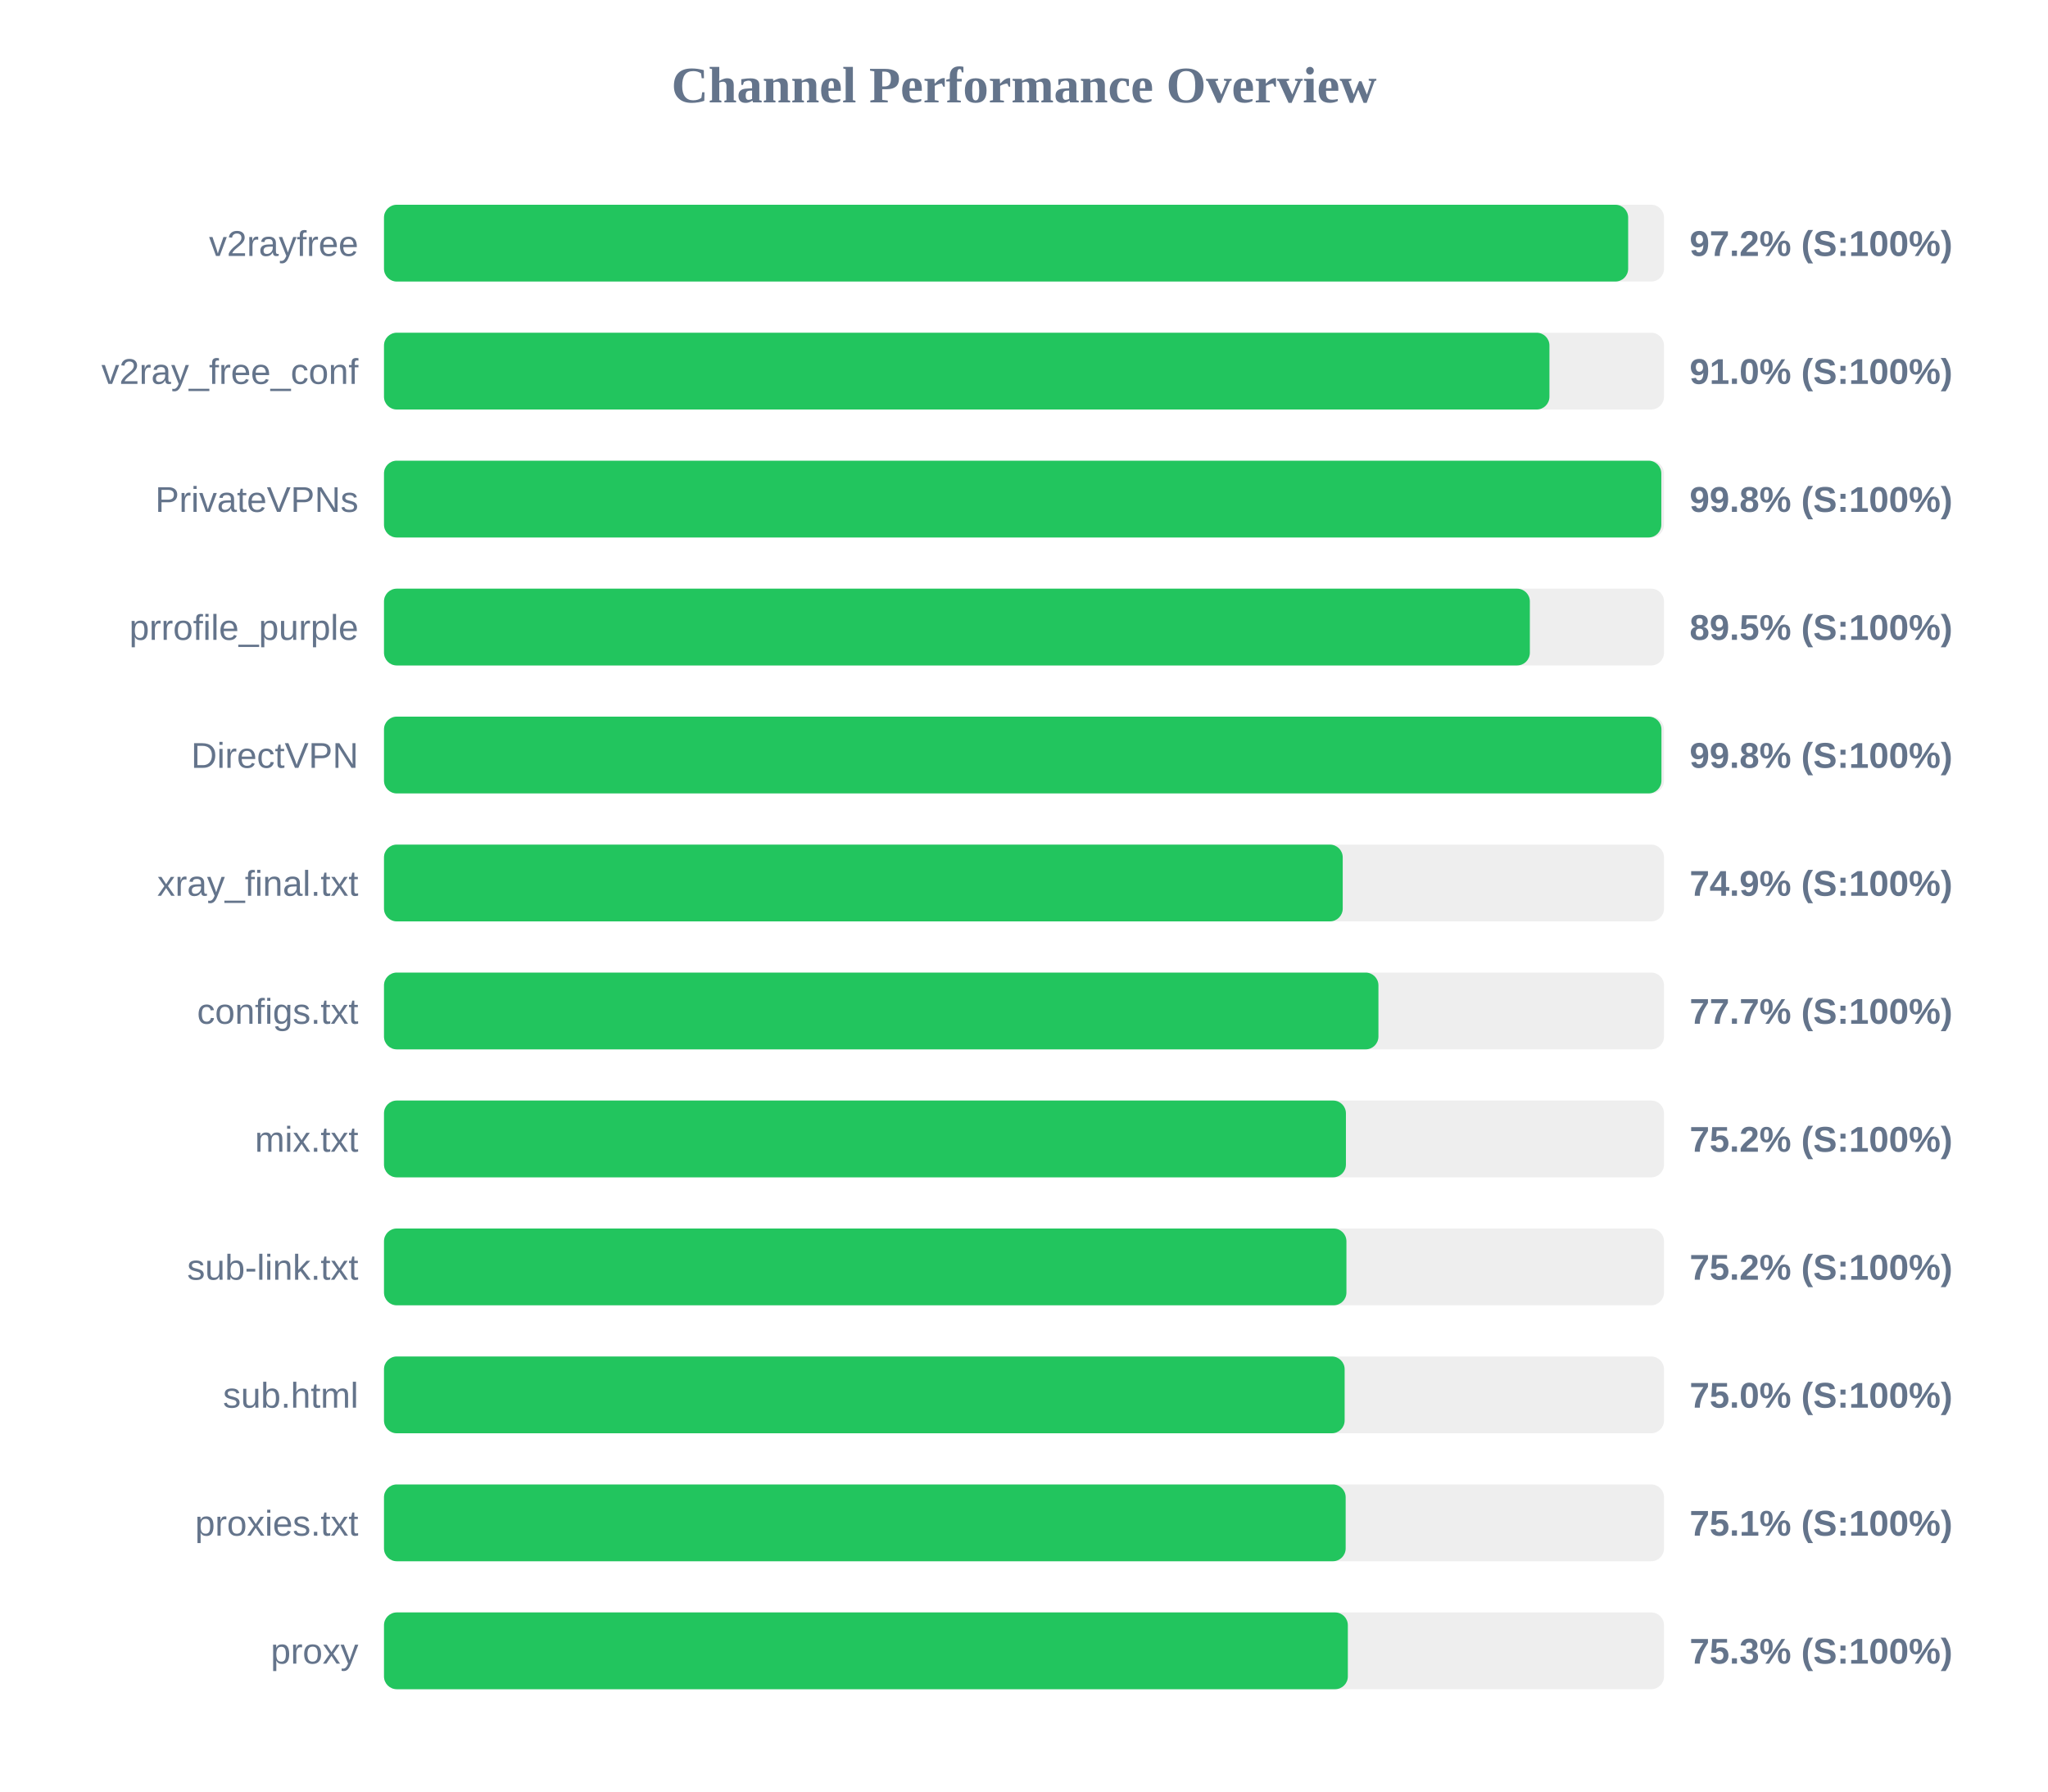
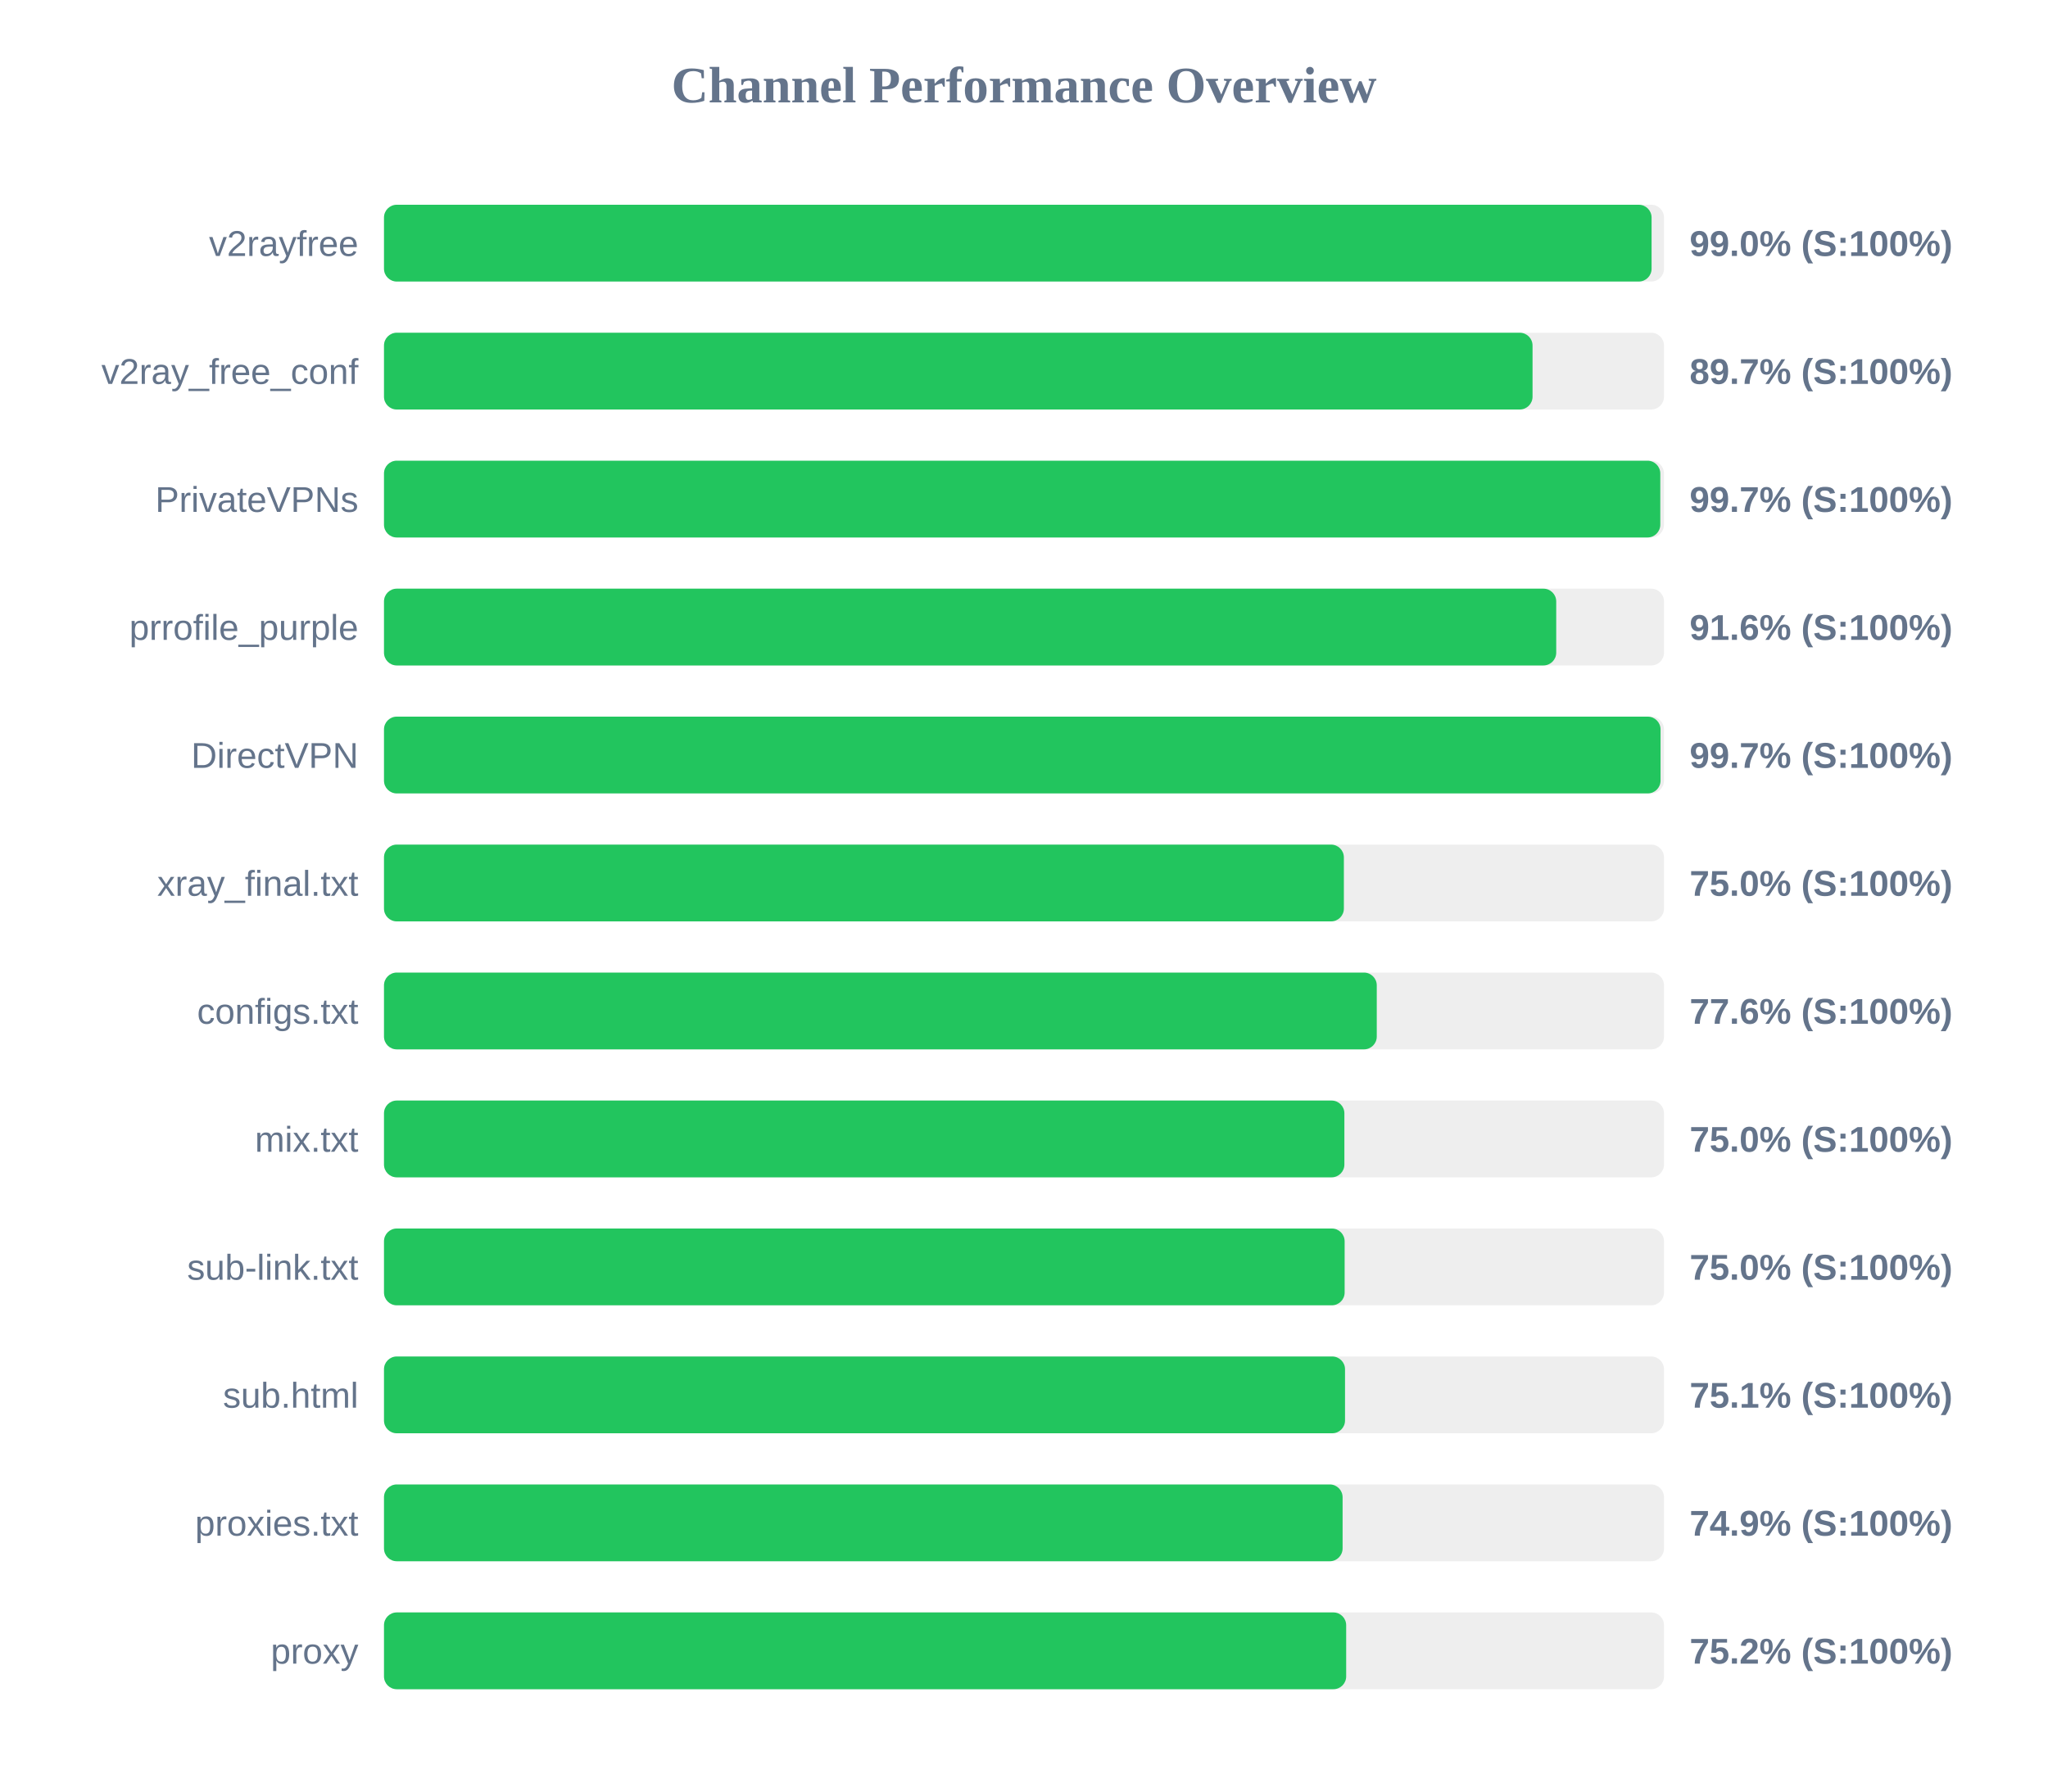
<svg xmlns="http://www.w3.org/2000/svg" width="800" height="700" version="1.1">
  <style>
        .row { font: 14px Arial; fill: #64748b; }
        .score { font: bold 14px Arial; fill: #64748b; }
    </style>
  <text x="400" y="40" text-anchor="middle" font-size="20px" font-weight="bold" fill="#64748b">Channel Performance Overview</text>
  <rect x="150" y="80" width="500" height="30" fill="#eee" rx="5" />
-   <rect x="150" y="80" width="486.0" height="30" fill="#22c55e" rx="5" />
+   <rect x="150" y="80" width="495.15" height="30" fill="#22c55e" rx="5" />
  <text x="140" y="100" text-anchor="end" class="row">v2rayfree</text>
-   <text x="660" y="100" text-anchor="start" class="score">97.2% (S:100%)</text>
+   <text x="660" y="100" text-anchor="start" class="score">99.0% (S:100%)</text>
  <rect x="150" y="130" width="500" height="30" fill="#eee" rx="5" />
-   <rect x="150" y="130" width="455.25" height="30" fill="#22c55e" rx="5" />
+   <rect x="150" y="130" width="448.65" height="30" fill="#22c55e" rx="5" />
  <text x="140" y="150" text-anchor="end" class="row">v2ray_free_conf</text>
-   <text x="660" y="150" text-anchor="start" class="score">91.0% (S:100%)</text>
+   <text x="660" y="150" text-anchor="start" class="score">89.7% (S:100%)</text>
  <rect x="150" y="180" width="500" height="30" fill="#eee" rx="5" />
-   <rect x="150" y="180" width="498.95" height="30" fill="#22c55e" rx="5" />
+   <rect x="150" y="180" width="498.55" height="30" fill="#22c55e" rx="5" />
  <text x="140" y="200" text-anchor="end" class="row">PrivateVPNs</text>
-   <text x="660" y="200" text-anchor="start" class="score">99.8% (S:100%)</text>
+   <text x="660" y="200" text-anchor="start" class="score">99.7% (S:100%)</text>
  <rect x="150" y="230" width="500" height="30" fill="#eee" rx="5" />
-   <rect x="150" y="230" width="447.6" height="30" fill="#22c55e" rx="5" />
+   <rect x="150" y="230" width="457.9" height="30" fill="#22c55e" rx="5" />
  <text x="140" y="250" text-anchor="end" class="row">prrofile_purple</text>
-   <text x="660" y="250" text-anchor="start" class="score">89.5% (S:100%)</text>
+   <text x="660" y="250" text-anchor="start" class="score">91.6% (S:100%)</text>
  <rect x="150" y="280" width="500" height="30" fill="#eee" rx="5" />
-   <rect x="150" y="280" width="499.0" height="30" fill="#22c55e" rx="5" />
+   <rect x="150" y="280" width="498.65" height="30" fill="#22c55e" rx="5" />
  <text x="140" y="300" text-anchor="end" class="row">DirectVPN</text>
-   <text x="660" y="300" text-anchor="start" class="score">99.8% (S:100%)</text>
+   <text x="660" y="300" text-anchor="start" class="score">99.7% (S:100%)</text>
  <rect x="150" y="330" width="500" height="30" fill="#eee" rx="5" />
-   <rect x="150" y="330" width="374.5" height="30" fill="#22c55e" rx="5" />
+   <rect x="150" y="330" width="374.95" height="30" fill="#22c55e" rx="5" />
  <text x="140" y="350" text-anchor="end" class="row">xray_final.txt</text>
-   <text x="660" y="350" text-anchor="start" class="score">74.9% (S:100%)</text>
+   <text x="660" y="350" text-anchor="start" class="score">75.0% (S:100%)</text>
  <rect x="150" y="380" width="500" height="30" fill="#eee" rx="5" />
-   <rect x="150" y="380" width="388.45" height="30" fill="#22c55e" rx="5" />
+   <rect x="150" y="380" width="387.8" height="30" fill="#22c55e" rx="5" />
  <text x="140" y="400" text-anchor="end" class="row">configs.txt</text>
-   <text x="660" y="400" text-anchor="start" class="score">77.7% (S:100%)</text>
+   <text x="660" y="400" text-anchor="start" class="score">77.6% (S:100%)</text>
  <rect x="150" y="430" width="500" height="30" fill="#eee" rx="5" />
-   <rect x="150" y="430" width="375.75" height="30" fill="#22c55e" rx="5" />
+   <rect x="150" y="430" width="375.15" height="30" fill="#22c55e" rx="5" />
  <text x="140" y="450" text-anchor="end" class="row">mix.txt</text>
-   <text x="660" y="450" text-anchor="start" class="score">75.2% (S:100%)</text>
+   <text x="660" y="450" text-anchor="start" class="score">75.0% (S:100%)</text>
  <rect x="150" y="480" width="500" height="30" fill="#eee" rx="5" />
-   <rect x="150" y="480" width="375.95" height="30" fill="#22c55e" rx="5" />
+   <rect x="150" y="480" width="375.25" height="30" fill="#22c55e" rx="5" />
  <text x="140" y="500" text-anchor="end" class="row">sub-link.txt</text>
-   <text x="660" y="500" text-anchor="start" class="score">75.2% (S:100%)</text>
+   <text x="660" y="500" text-anchor="start" class="score">75.0% (S:100%)</text>
  <rect x="150" y="530" width="500" height="30" fill="#eee" rx="5" />
-   <rect x="150" y="530" width="375.25" height="30" fill="#22c55e" rx="5" />
+   <rect x="150" y="530" width="375.4" height="30" fill="#22c55e" rx="5" />
  <text x="140" y="550" text-anchor="end" class="row">sub.html</text>
-   <text x="660" y="550" text-anchor="start" class="score">75.0% (S:100%)</text>
+   <text x="660" y="550" text-anchor="start" class="score">75.1% (S:100%)</text>
  <rect x="150" y="580" width="500" height="30" fill="#eee" rx="5" />
-   <rect x="150" y="580" width="375.65" height="30" fill="#22c55e" rx="5" />
+   <rect x="150" y="580" width="374.45" height="30" fill="#22c55e" rx="5" />
  <text x="140" y="600" text-anchor="end" class="row">proxies.txt</text>
-   <text x="660" y="600" text-anchor="start" class="score">75.1% (S:100%)</text>
+   <text x="660" y="600" text-anchor="start" class="score">74.9% (S:100%)</text>
  <rect x="150" y="630" width="500" height="30" fill="#eee" rx="5" />
-   <rect x="150" y="630" width="376.5" height="30" fill="#22c55e" rx="5" />
+   <rect x="150" y="630" width="375.85" height="30" fill="#22c55e" rx="5" />
  <text x="140" y="650" text-anchor="end" class="row">proxy</text>
-   <text x="660" y="650" text-anchor="start" class="score">75.3% (S:100%)</text>
+   <text x="660" y="650" text-anchor="start" class="score">75.2% (S:100%)</text>
</svg>
